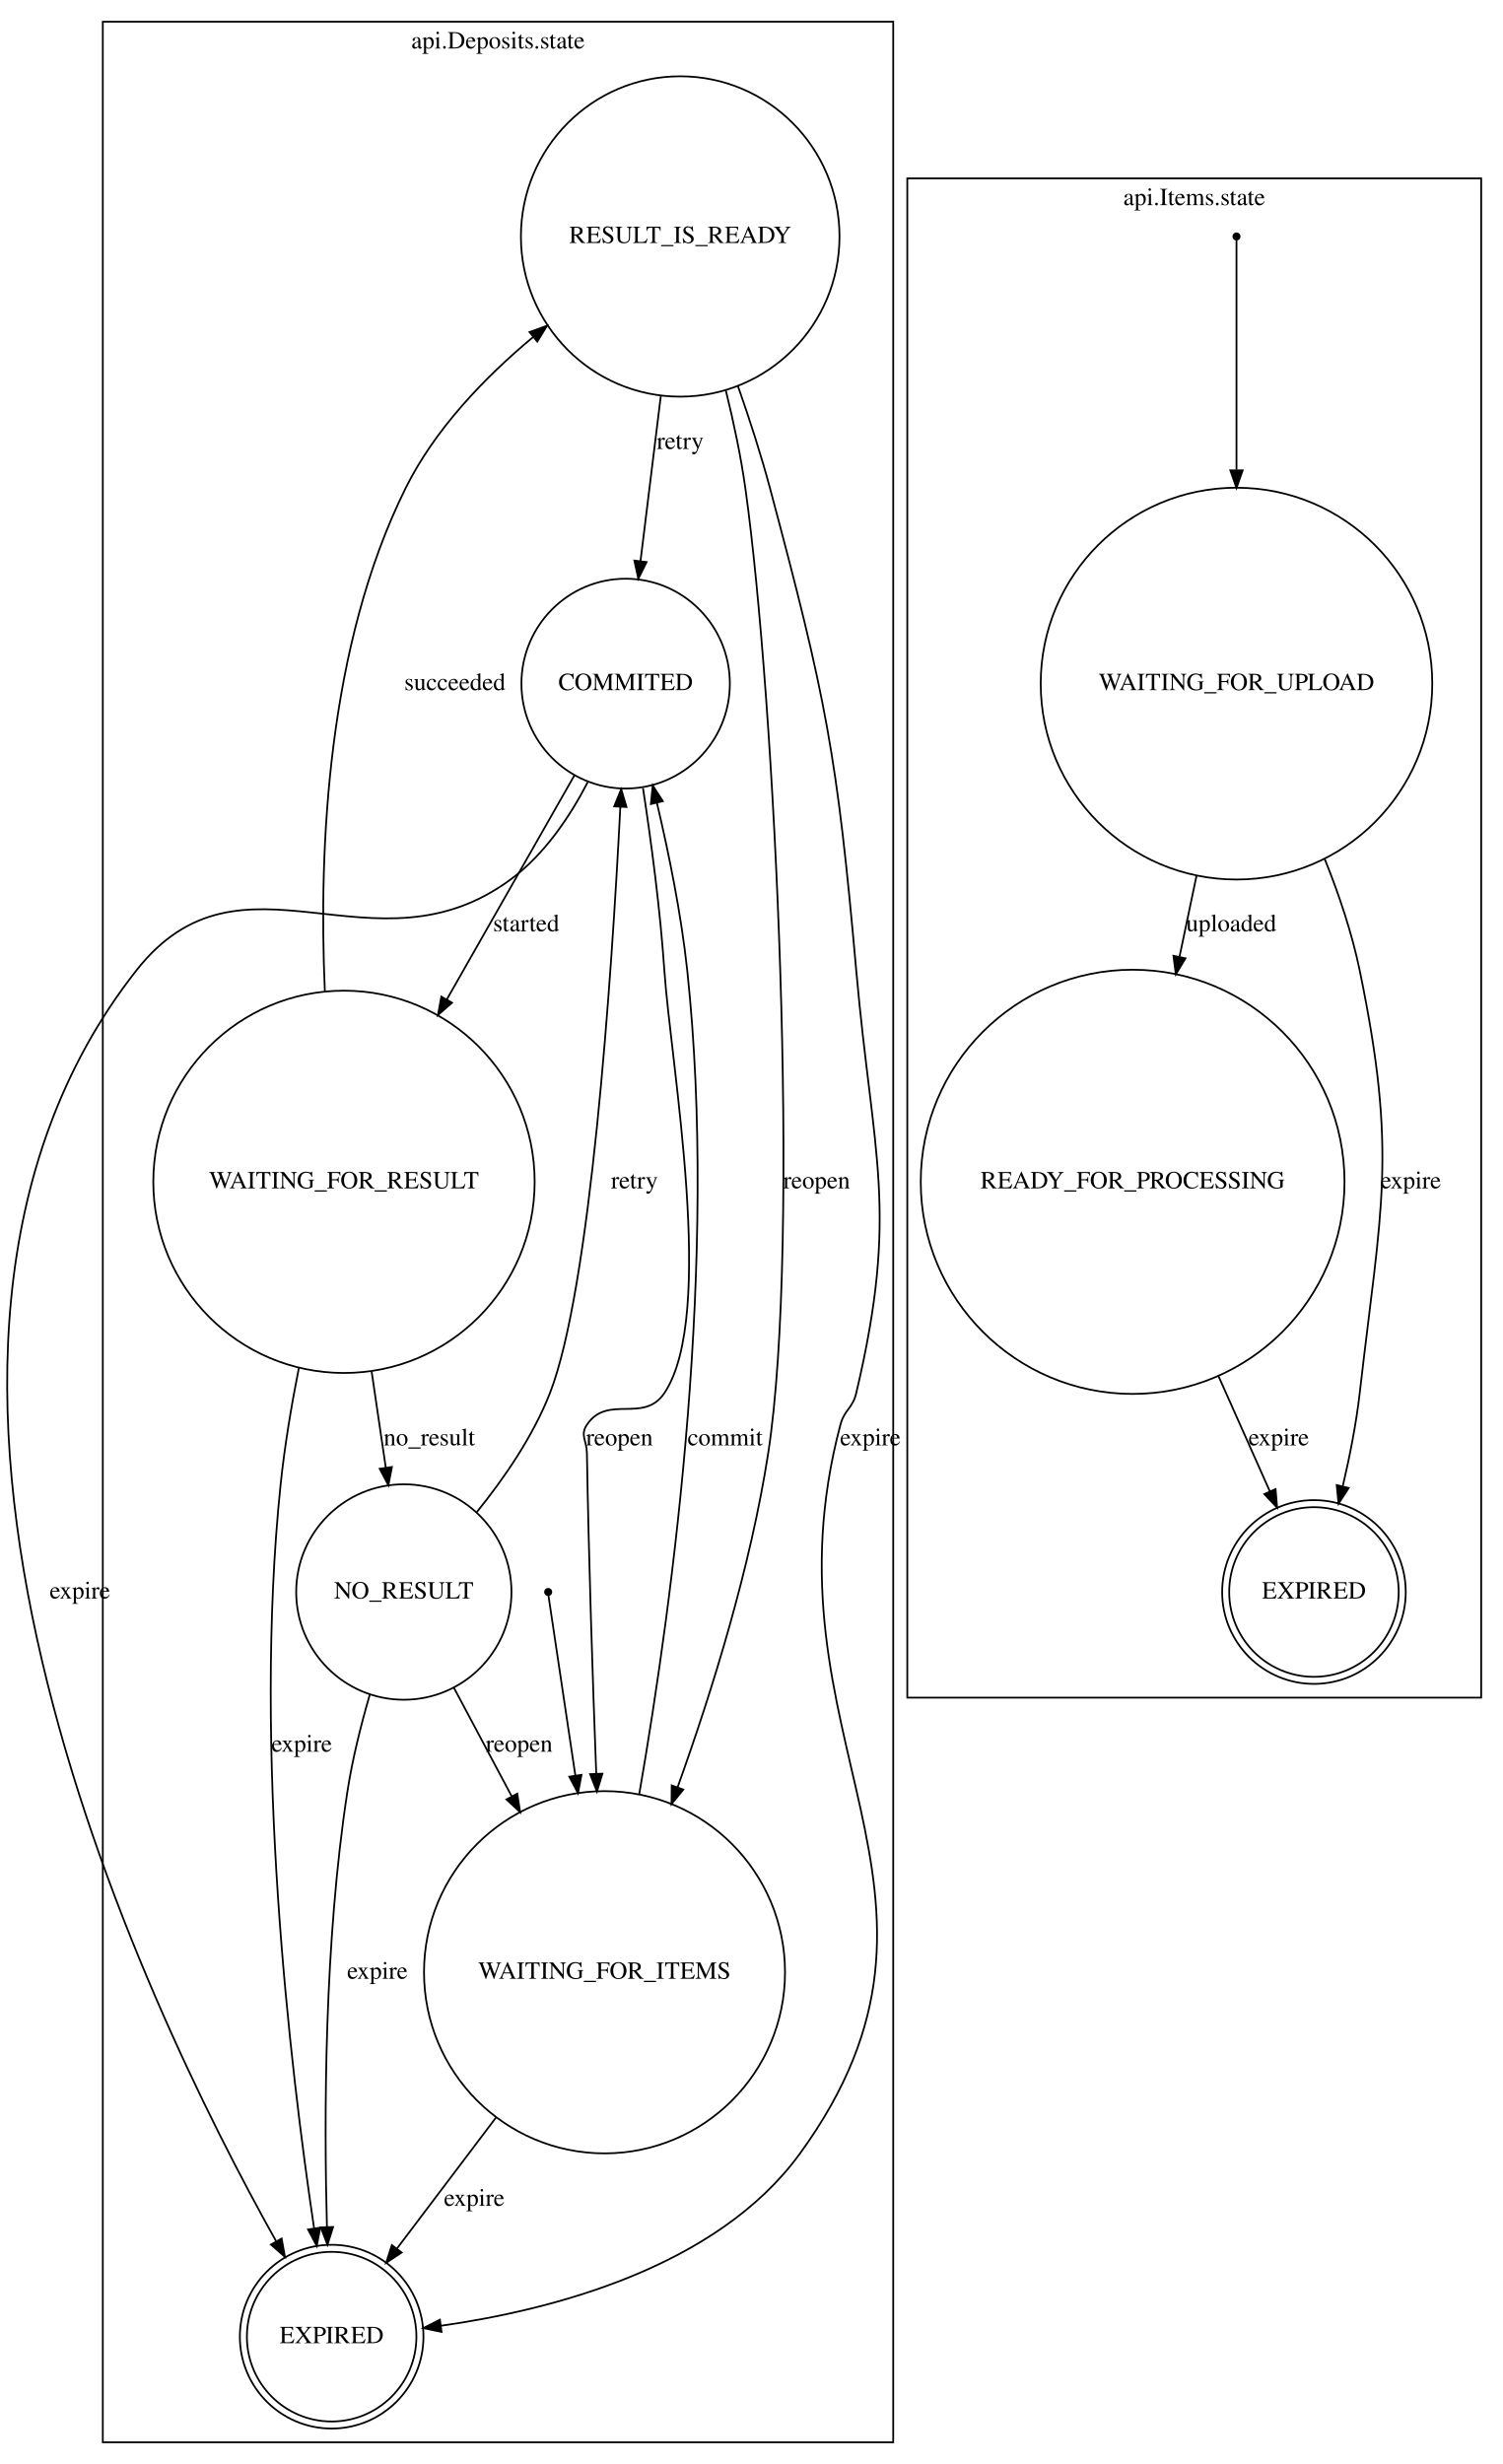
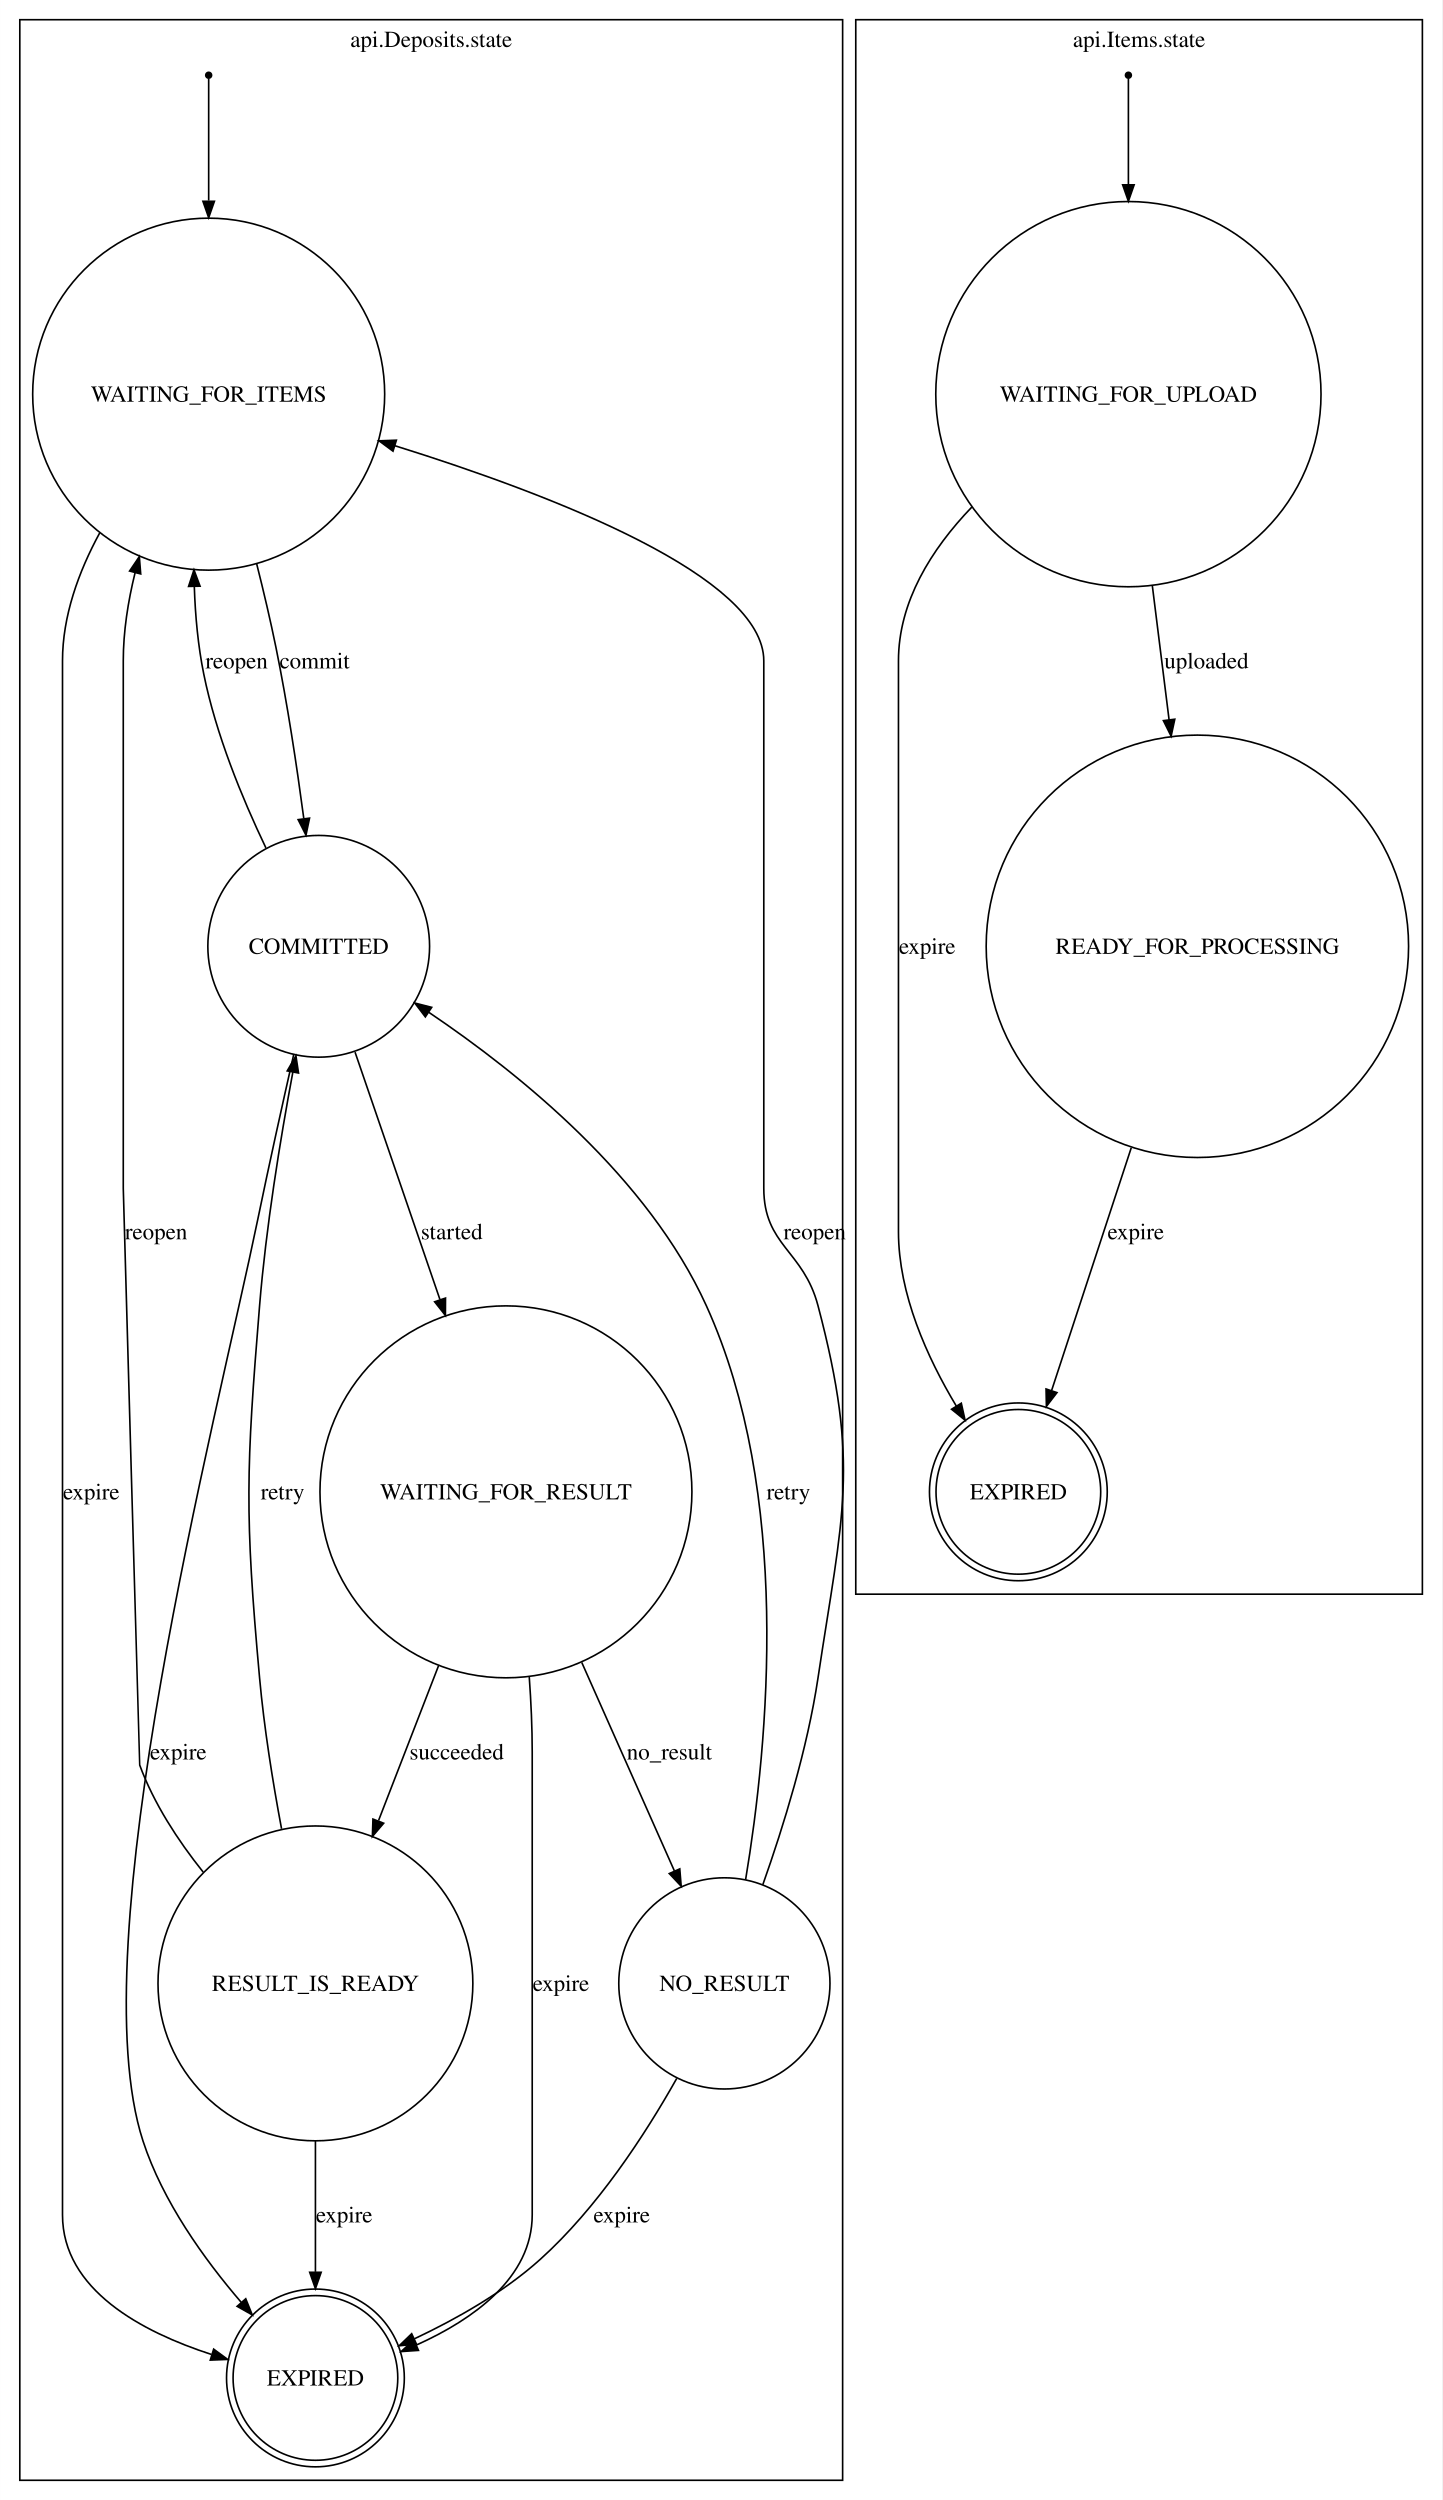
- <svg xmlns="http://www.w3.org/2000/svg" width="853pt" height="1399pt" viewBox="0.00 0.00 853.40 1399.00">
-   <g id="graph0" class="graph" transform="scale(1 1) rotate(0) translate(4 1395)">
-     <polygon fill="white" stroke="white" points="-4,5 -4,-1395 850.399,-1395 850.399,5 -4,5" />
+ <svg xmlns="http://www.w3.org/2000/svg" width="878pt" height="1522pt" viewBox="0.00 0.00 878.00 1522.20">
+   <g id="graph0" class="graph" transform="scale(1 1) rotate(0) translate(4 1518.197)">
+     <polygon fill="#ffffff" stroke="transparent" points="-4,4 -4,-1518.197 874,-1518.197 874,4 -4,4" />
    <g id="clust1" class="cluster">
-       <polygon fill="none" stroke="black" points="54.399,-8 54.399,-1383 503.399,-1383 503.399,-8 54.399,-8" />
-       <text text-anchor="middle" x="278.899" y="-1367.8" font-family="Times,serif" font-size="14.00">api.Deposits.state</text>
+       <polygon fill="none" stroke="#000000" points="8,-8 8,-1506.197 509,-1506.197 509,-8 8,-8" />
+       <text text-anchor="middle" x="258.5" y="-1489.597" font-family="Times,serif" font-size="14.00" fill="#000000">api.Deposits.state</text>
    </g>
    <g id="clust2" class="cluster">
-       <polygon fill="none" stroke="black" points="511.399,-431 511.399,-1294 837.399,-1294 837.399,-431 511.399,-431" />
-       <text text-anchor="middle" x="674.399" y="-1278.8" font-family="Times,serif" font-size="14.00">api.Items.state</text>
+       <polygon fill="none" stroke="#000000" points="517,-547.535 517,-1506.197 862,-1506.197 862,-547.535 517,-547.535" />
+       <text text-anchor="middle" x="689.5" y="-1489.597" font-family="Times,serif" font-size="14.00" fill="#000000">api.Items.state</text>
    </g>
    <g id="node1" class="node">
-       <ellipse fill="none" stroke="black" cx="184.399" cy="-68" rx="48.14" ry="48.184" />
-       <ellipse fill="none" stroke="black" cx="184.399" cy="-68" rx="52.144" ry="52.192" />
-       <text text-anchor="middle" x="184.399" y="-64.3" font-family="Times,serif" font-size="14.00">EXPIRED</text>
+       <ellipse fill="none" stroke="#000000" cx="188" cy="-70.311" rx="50.138" ry="50.138" />
+       <ellipse fill="none" stroke="#000000" cx="188" cy="-70.311" rx="54.124" ry="54.124" />
+       <text text-anchor="middle" x="188" y="-65.712" font-family="Times,serif" font-size="14.00" fill="#000000">EXPIRED</text>
    </g>
    <g id="node2" class="node">
-       <ellipse fill="none" stroke="black" cx="382.399" cy="-1261" rx="90.488" ry="90.984" />
-       <text text-anchor="middle" x="382.399" y="-1257.3" font-family="Times,serif" font-size="14.00">RESULT_IS_READY</text>
+       <ellipse fill="none" stroke="#000000" cx="123" cy="-1278.204" rx="107.163" ry="107.163" />
+       <text text-anchor="middle" x="123" y="-1273.604" font-family="Times,serif" font-size="14.00" fill="#000000">WAITING_FOR_ITEMS</text>
+     </g>
+     <g id="edge4" class="edge">
+       <path fill="none" stroke="#000000" d="M56.689,-1193.786C43.697,-1169.902 34,-1142.977 34,-1115.81 34,-1115.81 34,-1115.81 34,-169.623 34,-124.023 82.278,-98.353 124.771,-84.59" />
+       <polygon fill="#000000" stroke="#000000" points="126.035,-87.864 134.571,-81.587 123.984,-81.171 126.035,-87.864" />
+       <text text-anchor="middle" x="51.5" y="-605.246" font-family="Times,serif" font-size="14.00" fill="#000000">expire</text>
+     </g>
+     <g id="node6" class="node">
+       <ellipse fill="none" stroke="#000000" cx="190" cy="-942.013" rx="67.507" ry="67.507" />
+       <text text-anchor="middle" x="190" y="-937.413" font-family="Times,serif" font-size="14.00" fill="#000000">COMMITTED</text>
+     </g>
+     <g id="edge7" class="edge">
+       <path fill="none" stroke="#000000" d="M152.252,-1174.786C156.531,-1157.831 160.626,-1140.388 164,-1123.81 170.886,-1089.98 176.599,-1052.244 180.898,-1019.958" />
+       <polygon fill="#000000" stroke="#000000" points="184.416,-1020.049 182.244,-1009.679 177.475,-1019.14 184.416,-1020.049" />
+       <text text-anchor="middle" x="187.5" y="-1111.21" font-family="Times,serif" font-size="14.00" fill="#000000">commit</text>
+     </g>
+     <g id="node3" class="node">
+       <ellipse fill="#000000" stroke="#000000" cx="123" cy="-1472.397" rx="1.8" ry="1.8" />
+     </g>
+     <g id="edge1" class="edge">
+       <path fill="none" stroke="#000000" d="M123,-1470.216C123,-1461.892 123,-1430.829 123,-1396.041" />
+       <polygon fill="#000000" stroke="#000000" points="126.5,-1395.648 123,-1385.648 119.5,-1395.648 126.5,-1395.648" />
+     </g>
+     <g id="node4" class="node">
+       <ellipse fill="none" stroke="#000000" cx="437" cy="-310.55" rx="64.298" ry="64.298" />
+       <text text-anchor="middle" x="437" y="-305.95" font-family="Times,serif" font-size="14.00" fill="#000000">NO_RESULT</text>
+     </g>
+     <g id="edge3" class="edge">
+       <path fill="none" stroke="#000000" d="M408.02,-252.731C388.264,-217.622 359.472,-173.73 325,-142.623 302.682,-122.484 273.736,-106.146 248.205,-94.129" />
+       <polygon fill="#000000" stroke="#000000" points="249.52,-90.882 238.971,-89.898 246.604,-97.246 249.52,-90.882" />
+       <text text-anchor="middle" x="374.5" y="-165.023" font-family="Times,serif" font-size="14.00" fill="#000000">expire</text>
+     </g>
+     <g id="edge6" class="edge">
+       <path fill="none" stroke="#000000" d="M460.401,-370.623C473.123,-406.531 487.546,-453.406 494,-496.478 508.933,-596.137 519.723,-625.781 494,-723.215 485.066,-757.055 461,-759.716 461,-794.715 461,-1115.81 461,-1115.81 461,-1115.81 461,-1166.764 334.622,-1216.123 236.419,-1246.786" />
+       <polygon fill="#000000" stroke="#000000" points="235.229,-1243.49 226.708,-1249.786 237.296,-1250.178 235.229,-1243.49" />
+       <text text-anchor="middle" x="492" y="-763.615" font-family="Times,serif" font-size="14.00" fill="#000000">reopen</text>
+     </g>
+     <g id="edge2" class="edge">
+       <path fill="none" stroke="#000000" d="M449.925,-373.696C463.953,-457.697 477.989,-608.881 426,-723.215 390.694,-800.86 313.57,-863.709 257.059,-901.796" />
+       <polygon fill="#000000" stroke="#000000" points="254.92,-899.015 248.528,-907.464 258.794,-904.845 254.92,-899.015" />
+       <text text-anchor="middle" x="476" y="-605.246" font-family="Times,serif" font-size="14.00" fill="#000000">retry</text>
    </g>
    <g id="node5" class="node">
-       <ellipse fill="none" stroke="black" cx="351.399" cy="-1007" rx="59.194" ry="59.59" />
-       <text text-anchor="middle" x="351.399" y="-1003.3" font-family="Times,serif" font-size="14.00">COMMITED</text>
+       <ellipse fill="none" stroke="#000000" cx="304" cy="-609.846" rx="113.237" ry="113.237" />
+       <text text-anchor="middle" x="304" y="-605.246" font-family="Times,serif" font-size="14.00" fill="#000000">WAITING_FOR_RESULT</text>
    </g>
-     <g id="edge2" class="edge">
-       <path fill="none" stroke="black" d="M371.382,-1170.44C367.584,-1139.57 363.392,-1105.49 359.833,-1076.56" />
-       <polygon fill="black" stroke="black" points="363.297,-1076.05 358.602,-1066.56 356.349,-1076.91 363.297,-1076.05" />
-       <text text-anchor="middle" x="382.399" y="-1140.3" font-family="Times,serif" font-size="14.00">retry</text>
+     <g id="edge11" class="edge">
+       <path fill="none" stroke="#000000" d="M318.196,-497.089C319.301,-481.784 320,-466.262 320,-451.478 320,-451.478 320,-451.478 320,-169.623 320,-131.351 284.128,-105.993 249.785,-90.486" />
+       <polygon fill="#000000" stroke="#000000" points="250.74,-87.088 240.17,-86.37 247.986,-93.523 250.74,-87.088" />
+       <text text-anchor="middle" x="337.5" y="-305.95" font-family="Times,serif" font-size="14.00" fill="#000000">expire</text>
    </g>
-     <g id="node3" class="node">
-       <ellipse fill="none" stroke="black" cx="339.399" cy="-275" rx="102.536" ry="102.882" />
-       <text text-anchor="middle" x="339.399" y="-271.3" font-family="Times,serif" font-size="14.00">WAITING_FOR_ITEMS</text>
+     <g id="edge5" class="edge">
+       <path fill="none" stroke="#000000" d="M350.144,-506.007C368.818,-463.983 389.863,-416.625 406.56,-379.051" />
+       <polygon fill="#000000" stroke="#000000" points="409.845,-380.278 410.707,-369.718 403.448,-377.435 409.845,-380.278" />
+       <text text-anchor="middle" x="403.5" y="-446.878" font-family="Times,serif" font-size="14.00" fill="#000000">no_result</text>
    </g>
-     <g id="edge6" class="edge">
-       <path fill="none" stroke="black" d="M408.307,-1173.53C412.801,-1155.34 416.845,-1136.16 419.399,-1118 436.356,-997.374 450.985,-690.386 432.399,-570 422.418,-505.357 400.78,-435.448 380.886,-380.026" />
-       <polygon fill="black" stroke="black" points="384.152,-378.765 377.453,-370.556 377.571,-381.15 384.152,-378.765" />
-       <text text-anchor="middle" x="459.899" y="-720.3" font-family="Times,serif" font-size="14.00">reopen</text>
+     <g id="node7" class="node">
+       <ellipse fill="none" stroke="#000000" cx="188" cy="-310.55" rx="95.855" ry="95.855" />
+       <text text-anchor="middle" x="188" y="-305.95" font-family="Times,serif" font-size="14.00" fill="#000000">RESULT_IS_READY</text>
+     </g>
+     <g id="edge13" class="edge">
+       <path fill="none" stroke="#000000" d="M262.94,-503.905C251.06,-473.253 238.141,-439.921 226.428,-409.7" />
+       <polygon fill="#000000" stroke="#000000" points="229.548,-408.065 222.671,-400.005 223.021,-410.594 229.548,-408.065" />
+       <text text-anchor="middle" x="274" y="-446.878" font-family="Times,serif" font-size="14.00" fill="#000000">succeeded</text>
+     </g>
+     <g id="edge12" class="edge">
+       <path fill="none" stroke="#000000" d="M174.744,-875.962C167.869,-845.623 159.79,-809.144 153,-776.215 127.603,-653.042 44.096,-334.218 83,-214.623 94.951,-177.884 120.171,-142.697 142.898,-116.267" />
+       <polygon fill="#000000" stroke="#000000" points="145.572,-118.526 149.54,-108.703 140.312,-113.907 145.572,-118.526" />
+       <text text-anchor="middle" x="104.5" y="-446.878" font-family="Times,serif" font-size="14.00" fill="#000000">expire</text>
    </g>
    <g id="edge14" class="edge">
-       <path fill="none" stroke="black" d="M415.232,-1175.89C421.856,-1157.03 428.331,-1136.98 433.399,-1118 465.308,-998.476 471.467,-967.226 482.399,-844 491.824,-737.751 506.906,-707.813 482.399,-604 480.344,-595.295 475.694,-594.645 473.399,-586 426.099,-407.89 558.734,-321.077 450.399,-172 403.242,-107.109 309.264,-83.099 246.597,-74.216" />
-       <polygon fill="black" stroke="black" points="246.809,-70.713 236.436,-72.868 245.889,-77.653 246.809,-70.713" />
-       <text text-anchor="middle" x="490.399" y="-574.3" font-family="Times,serif" font-size="14.00">expire</text>
+       <path fill="none" stroke="#000000" d="M157.838,-1001.944C143.154,-1032.658 127.409,-1071.215 120,-1107.81 116.549,-1124.858 114.841,-1143.062 114.257,-1160.992" />
+       <polygon fill="#000000" stroke="#000000" points="110.754,-1161.138 114.042,-1171.21 117.752,-1161.286 110.754,-1161.138" />
+       <text text-anchor="middle" x="140" y="-1111.21" font-family="Times,serif" font-size="14.00" fill="#000000">reopen</text>
+     </g>
+     <g id="edge15" class="edge">
+       <path fill="none" stroke="#000000" d="M212.115,-877.574C226.775,-834.859 246.437,-777.569 263.811,-726.947" />
+       <polygon fill="#000000" stroke="#000000" points="267.204,-727.842 267.14,-717.248 260.583,-725.57 267.204,-727.842" />
+       <text text-anchor="middle" x="271" y="-763.615" font-family="Times,serif" font-size="14.00" fill="#000000">started</text>
+     </g>
+     <g id="edge10" class="edge">
+       <path fill="none" stroke="#000000" d="M188,-214.566C188,-187.806 188,-159.38 188,-134.899" />
+       <polygon fill="#000000" stroke="#000000" points="191.5,-134.665 188,-124.665 184.5,-134.665 191.5,-134.665" />
+       <text text-anchor="middle" x="205.5" y="-165.023" font-family="Times,serif" font-size="14.00" fill="#000000">expire</text>
    </g>
    <g id="edge9" class="edge">
-       <path fill="none" stroke="black" d="M359.075,-375.919C378.788,-489.474 403.88,-680.306 386.399,-844 383.023,-875.608 376.043,-910.105 369.198,-939.111" />
-       <polygon fill="black" stroke="black" points="365.724,-938.586 366.789,-949.128 372.53,-940.223 365.724,-938.586" />
-       <text text-anchor="middle" x="407.899" y="-574.3" font-family="Times,serif" font-size="14.00">commit</text>
-     </g>
-     <g id="edge10" class="edge">
-       <path fill="none" stroke="black" d="M277.916,-192.684C258.796,-167.396 238.315,-140.309 221.409,-117.949" />
-       <polygon fill="black" stroke="black" points="224.174,-115.803 215.351,-109.937 218.591,-120.025 224.174,-115.803" />
-       <text text-anchor="middle" x="265.399" y="-142.3" font-family="Times,serif" font-size="14.00">expire</text>
-     </g>
-     <g id="node4" class="node">
-       <ellipse fill="black" stroke="black" cx="307.399" cy="-491" rx="1.8" ry="1.8" />
-     </g>
-     <g id="edge1" class="edge">
-       <path fill="none" stroke="black" d="M307.541,-489.046C308.621,-481.824 315.662,-434.742 322.85,-386.67" />
-       <polygon fill="black" stroke="black" points="326.318,-387.141 324.336,-376.734 319.395,-386.106 326.318,-387.141" />
-     </g>
-     <g id="edge5" class="edge">
-       <path fill="none" stroke="black" d="M361.252,-947.706C365.958,-916.96 371.064,-878.549 373.399,-844 376.995,-790.788 403.126,-648.28 373.399,-604 361.622,-586.458 341.176,-603.542 329.399,-586 325.435,-580.096 329.278,-577.11 329.399,-570 330.422,-509.79 332.625,-442.674 334.702,-387.787" />
-       <polygon fill="black" stroke="black" points="338.204,-387.812 335.089,-377.685 331.209,-387.544 338.204,-387.812" />
-       <text text-anchor="middle" x="347.899" y="-574.3" font-family="Times,serif" font-size="14.00">reopen</text>
-     </g>
-     <g id="node7" class="node">
-       <ellipse fill="none" stroke="black" cx="191.399" cy="-724" rx="108.31" ry="108.581" />
-       <text text-anchor="middle" x="191.399" y="-720.3" font-family="Times,serif" font-size="14.00">WAITING_FOR_RESULT</text>
-     </g>
-     <g id="edge7" class="edge">
-       <path fill="none" stroke="black" d="M322.238,-954.787C302.042,-919.318 274.465,-870.885 249.835,-827.628" />
-       <polygon fill="black" stroke="black" points="252.779,-825.726 244.79,-818.768 246.696,-829.19 252.779,-825.726" />
-       <text text-anchor="middle" x="294.899" y="-866.3" font-family="Times,serif" font-size="14.00">started</text>
-     </g>
-     <g id="edge15" class="edge">
-       <path fill="none" stroke="black" d="M329.905,-951.104C319.537,-931.076 305.194,-909.943 286.399,-896 208.136,-837.941 133.581,-920.642 73.399,-844 -98.924,-624.547 76.496,-258.704 152.765,-122.361" />
-       <polygon fill="black" stroke="black" points="155.994,-123.76 157.86,-113.331 149.898,-120.32 155.994,-123.76" />
-       <text text-anchor="middle" x="41.399" y="-487.3" font-family="Times,serif" font-size="14.00">expire</text>
-     </g>
-     <g id="node6" class="node">
-       <ellipse fill="none" stroke="black" cx="225.399" cy="-491" rx="61.142" ry="61.189" />
-       <text text-anchor="middle" x="225.399" y="-487.3" font-family="Times,serif" font-size="14.00">NO_RESULT</text>
+       <path fill="none" stroke="#000000" d="M119.655,-378.313C104.084,-397.789 89.606,-420.128 81,-443.478 80.894,-443.764 71,-794.41 71,-794.715 71,-1115.81 71,-1115.81 71,-1115.81 71,-1133.544 73.847,-1151.871 78.21,-1169.543" />
+       <polygon fill="#000000" stroke="#000000" points="74.845,-1170.509 80.781,-1179.284 81.613,-1168.722 74.845,-1170.509" />
+       <text text-anchor="middle" x="91" y="-763.615" font-family="Times,serif" font-size="14.00" fill="#000000">reopen</text>
    </g>
    <g id="edge8" class="edge">
-       <path fill="none" stroke="black" d="M266.799,-536.336C282.486,-555.694 298.85,-579.539 308.399,-604 331.416,-662.966 343.345,-838.396 348.384,-936.908" />
-       <polygon fill="black" stroke="black" points="344.897,-937.257 348.893,-947.069 351.888,-936.906 344.897,-937.257" />
-       <text text-anchor="middle" x="356.399" y="-720.3" font-family="Times,serif" font-size="14.00">retry</text>
-     </g>
-     <g id="edge11" class="edge">
-       <path fill="none" stroke="black" d="M253.725,-436.826C263.707,-418.088 275.275,-396.372 286.62,-375.076" />
-       <polygon fill="black" stroke="black" points="289.85,-376.457 291.463,-365.986 283.672,-373.166 289.85,-376.457" />
-       <text text-anchor="middle" x="290.899" y="-400.3" font-family="Times,serif" font-size="14.00">reopen</text>
-     </g>
-     <g id="edge13" class="edge">
-       <path fill="none" stroke="black" d="M206.082,-432.771C201.021,-415.381 196.201,-396.086 193.399,-378 180.206,-292.845 180.021,-192.955 181.718,-130.312" />
-       <polygon fill="black" stroke="black" points="185.219,-130.304 182.017,-120.205 178.222,-130.097 185.219,-130.304" />
-       <text text-anchor="middle" x="210.399" y="-271.3" font-family="Times,serif" font-size="14.00">expire</text>
-     </g>
-     <g id="edge3" class="edge">
-       <path fill="none" stroke="black" d="M165.755,-618.186C161.445,-596.438 157.645,-573.575 155.399,-552 139.613,-400.394 160.773,-221.054 174.437,-129.457" />
-       <polygon fill="black" stroke="black" points="177.903,-129.943 175.939,-119.532 170.982,-128.895 177.903,-129.943" />
-       <text text-anchor="middle" x="167.399" y="-400.3" font-family="Times,serif" font-size="14.00">expire</text>
-     </g>
-     <g id="edge4" class="edge">
-       <path fill="none" stroke="black" d="M207.105,-616.29C209.839,-597.712 212.619,-578.829 215.158,-561.578" />
-       <polygon fill="black" stroke="black" points="218.629,-562.027 216.623,-551.624 211.704,-561.008 218.629,-562.027" />
-       <text text-anchor="middle" x="239.899" y="-574.3" font-family="Times,serif" font-size="14.00">no_result</text>
-     </g>
-     <g id="edge12" class="edge">
-       <path fill="none" stroke="black" d="M180.534,-832.402C176.887,-914.762 182.252,-1029.03 226.399,-1118 242.989,-1151.44 271.095,-1180.76 298.918,-1203.94" />
-       <polygon fill="black" stroke="black" points="296.783,-1206.71 306.748,-1210.31 301.203,-1201.28 296.783,-1206.71" />
-       <text text-anchor="middle" x="254.399" y="-1003.3" font-family="Times,serif" font-size="14.00">succeeded</text>
+       <path fill="none" stroke="#000000" d="M167.374,-404.682C161.884,-433.943 156.726,-466.412 154,-496.478 144.899,-596.838 145.792,-622.778 154,-723.215 157.89,-770.813 166.463,-823.659 174.268,-865.49" />
+       <polygon fill="#000000" stroke="#000000" points="170.831,-866.154 176.127,-875.33 177.709,-864.854 170.831,-866.154" />
+       <text text-anchor="middle" x="168" y="-605.246" font-family="Times,serif" font-size="14.00" fill="#000000">retry</text>
    </g>
    <g id="node8" class="node">
-       <ellipse fill="none" stroke="black" cx="742.399" cy="-491" rx="48.14" ry="48.184" />
-       <ellipse fill="none" stroke="black" cx="742.399" cy="-491" rx="52.144" ry="52.192" />
-       <text text-anchor="middle" x="742.399" y="-487.3" font-family="Times,serif" font-size="14.00">EXPIRED</text>
+       <ellipse fill="none" stroke="#000000" cx="616" cy="-609.846" rx="50.138" ry="50.138" />
+       <ellipse fill="none" stroke="#000000" cx="616" cy="-609.846" rx="54.124" ry="54.124" />
+       <text text-anchor="middle" x="616" y="-605.246" font-family="Times,serif" font-size="14.00" fill="#000000">EXPIRED</text>
    </g>
    <g id="node9" class="node">
-       <ellipse fill="none" stroke="black" cx="698.399" cy="-1007" rx="111.21" ry="111.28" />
-       <text text-anchor="middle" x="698.399" y="-1003.3" font-family="Times,serif" font-size="14.00">WAITING_FOR_UPLOAD</text>
+       <ellipse fill="none" stroke="#000000" cx="683" cy="-1278.204" rx="117.287" ry="117.287" />
+       <text text-anchor="middle" x="683" y="-1273.604" font-family="Times,serif" font-size="14.00" fill="#000000">WAITING_FOR_UPLOAD</text>
+     </g>
+     <g id="edge19" class="edge">
+       <path fill="none" stroke="#000000" d="M587.682,-1209.471C562.893,-1183.646 543,-1151.731 543,-1115.81 543,-1115.81 543,-1115.81 543,-768.215 543,-730.327 560.445,-691.636 578.28,-661.981" />
+       <polygon fill="#000000" stroke="#000000" points="581.26,-663.816 583.556,-653.473 575.311,-660.127 581.26,-663.816" />
+       <text text-anchor="middle" x="560.5" y="-937.413" font-family="Times,serif" font-size="14.00" fill="#000000">expire</text>
    </g>
    <g id="node11" class="node">
-       <ellipse fill="none" stroke="black" cx="639.399" cy="-724" rx="120.359" ry="120.479" />
-       <text text-anchor="middle" x="639.399" y="-720.3" font-family="Times,serif" font-size="14.00">READY_FOR_PROCESSING</text>
+       <ellipse fill="none" stroke="#000000" cx="725" cy="-942.013" rx="128.595" ry="128.595" />
+       <text text-anchor="middle" x="725" y="-937.413" font-family="Times,serif" font-size="14.00" fill="#000000">READY_FOR_PROCESSING</text>
+     </g>
+     <g id="edge17" class="edge">
+       <path fill="none" stroke="#000000" d="M697.572,-1161.564C700.864,-1135.215 704.389,-1106.998 707.778,-1079.869" />
+       <polygon fill="#000000" stroke="#000000" points="711.253,-1080.285 709.02,-1069.928 704.307,-1079.418 711.253,-1080.285" />
+       <text text-anchor="middle" x="730.5" y="-1111.21" font-family="Times,serif" font-size="14.00" fill="#000000">uploaded</text>
+     </g>
+     <g id="node10" class="node">
+       <ellipse fill="#000000" stroke="#000000" cx="683" cy="-1472.397" rx="1.8" ry="1.8" />
+     </g>
+     <g id="edge16" class="edge">
+       <path fill="none" stroke="#000000" d="M683,-1470.216C683,-1462.677 683,-1436.491 683,-1405.777" />
+       <polygon fill="#000000" stroke="#000000" points="686.5,-1405.664 683,-1395.664 679.5,-1405.664 686.5,-1405.664" />
    </g>
    <g id="edge18" class="edge">
-       <path fill="none" stroke="black" d="M675.757,-898.162C672.584,-883.053 669.3,-867.411 666.062,-851.989" />
-       <polygon fill="black" stroke="black" points="669.422,-850.961 663.942,-841.893 662.572,-852.399 669.422,-850.961" />
-       <text text-anchor="middle" x="695.399" y="-866.3" font-family="Times,serif" font-size="14.00">uploaded</text>
-     </g>
-     <g id="edge19" class="edge">
-       <path fill="none" stroke="black" d="M748.506,-907.41C756.75,-886.941 764.024,-865.152 768.399,-844 790.001,-739.544 780.538,-709.974 768.399,-604 766.405,-586.593 762.722,-567.956 758.742,-550.979" />
-       <polygon fill="black" stroke="black" points="762.129,-550.093 756.375,-541.197 755.325,-551.74 762.129,-550.093" />
-       <text text-anchor="middle" x="797.399" y="-720.3" font-family="Times,serif" font-size="14.00">expire</text>
-     </g>
-     <g id="node10" class="node">
-       <ellipse fill="black" stroke="black" cx="698.399" cy="-1261" rx="1.8" ry="1.8" />
-     </g>
-     <g id="edge16" class="edge">
-       <path fill="none" stroke="black" d="M698.399,-1258.88C698.399,-1249.88 698.399,-1188.36 698.399,-1128.5" />
-       <polygon fill="black" stroke="black" points="701.899,-1128.14 698.399,-1118.14 694.899,-1128.14 701.899,-1128.14" />
-     </g>
-     <g id="edge17" class="edge">
-       <path fill="none" stroke="black" d="M688.033,-613.926C698.196,-591.135 708.507,-568.009 717.379,-548.113" />
-       <polygon fill="black" stroke="black" points="720.603,-549.476 721.479,-538.917 714.21,-546.625 720.603,-549.476" />
-       <text text-anchor="middle" x="722.399" y="-574.3" font-family="Times,serif" font-size="14.00">expire</text>
+       <path fill="none" stroke="#000000" d="M684.722,-819.27C668.216,-768.969 649.838,-712.965 636.244,-671.537" />
+       <polygon fill="#000000" stroke="#000000" points="639.513,-670.274 633.07,-661.864 632.862,-672.457 639.513,-670.274" />
+       <text text-anchor="middle" x="687.5" y="-763.615" font-family="Times,serif" font-size="14.00" fill="#000000">expire</text>
    </g>
  </g>
</svg>
